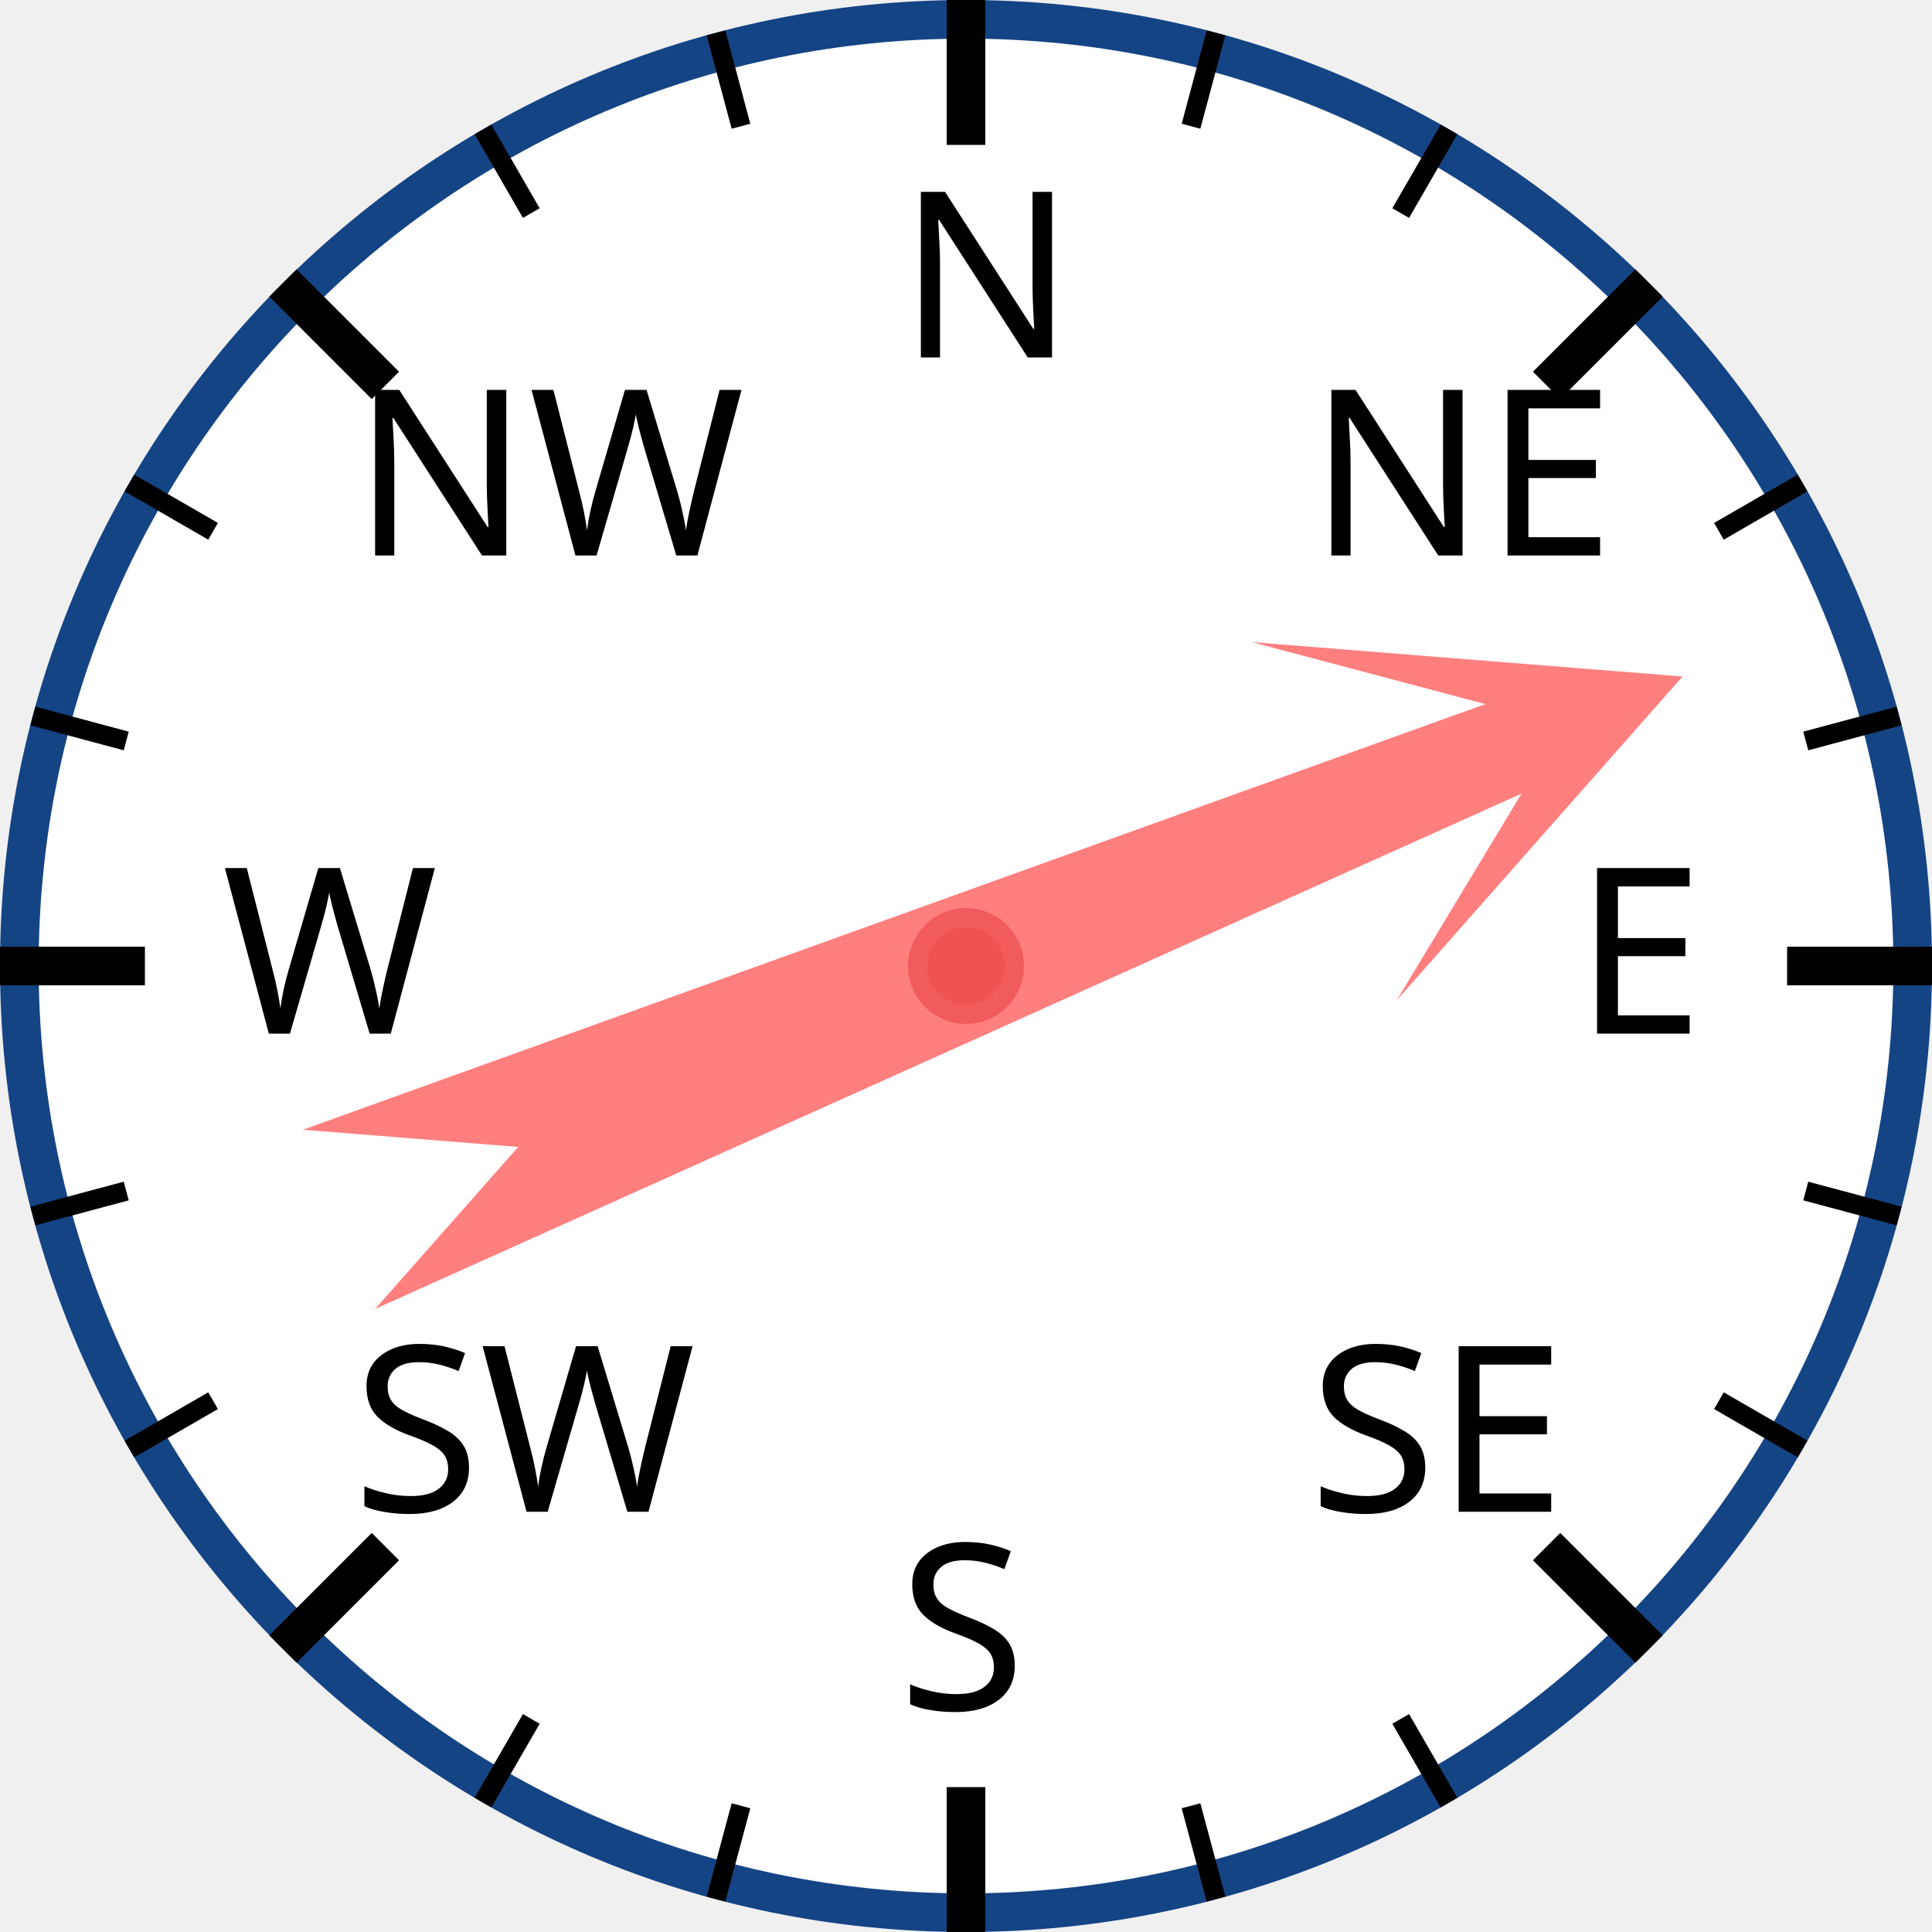
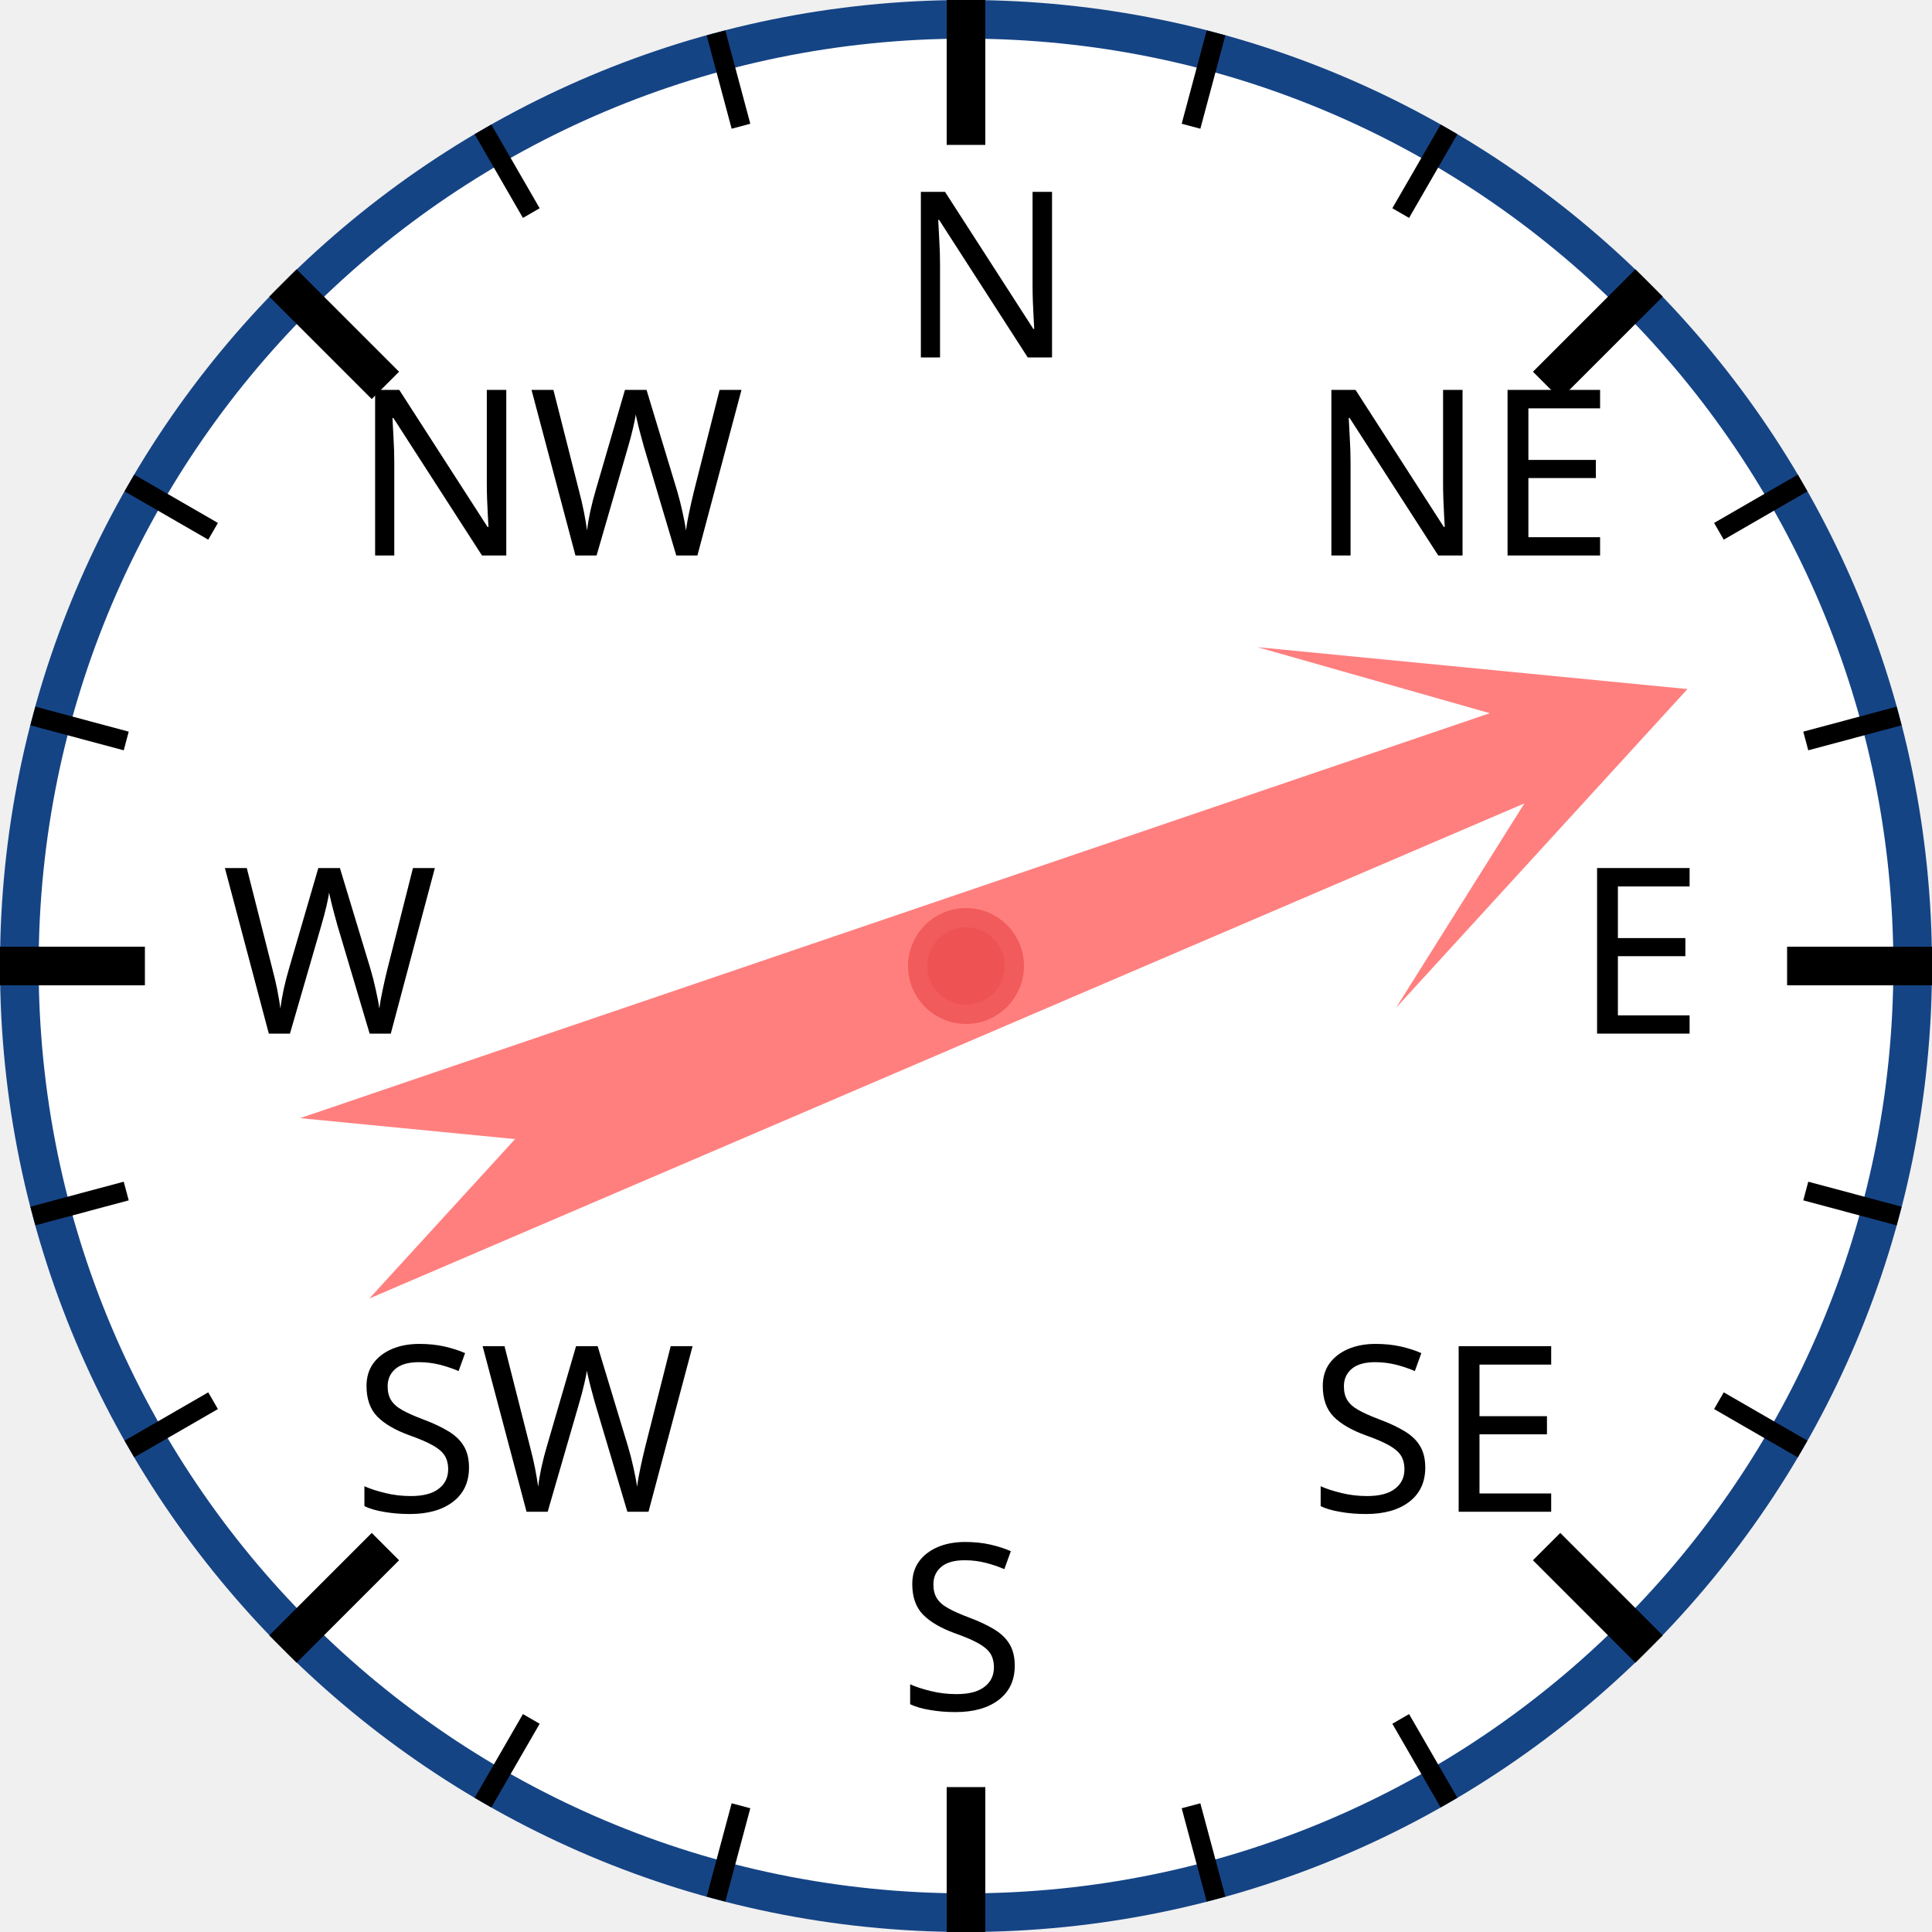
<svg xmlns="http://www.w3.org/2000/svg" width="120px" height="120px" viewBox="0 0 200 200">
  <circle cx="100" cy="100" r="98" style="fill: white; stroke: #154485; stroke-width: 4;" />
  <text x="93.0" y="37.0" style="font-family: sans-serif; font-size: 18pt;">N</text>
  <line x1="100.0" y1="0.0" x2="100.0" y2="15.0" style="stroke: black; stroke-width: 4;" />
  <line x1="74.118" y1="3.407" x2="76.706" y2="13.067" style="stroke: black; stroke-width: 2;" />
  <line x1="50" y1="13.397" x2="55" y2="22.058" style="stroke: black; stroke-width: 2;" />
  <text x="36.503" y="57.503" style="font-family: sans-serif; font-size: 18pt;">NW</text>
  <line x1="29.289" y1="29.289" x2="39.896" y2="39.896" style="stroke: black; stroke-width: 4;" />
  <line x1="13.397" y1="50" x2="22.058" y2="55" style="stroke: black; stroke-width: 2;" />
  <line x1="3.407" y1="74.118" x2="13.067" y2="76.706" style="stroke: black; stroke-width: 2;" />
  <text x="23.0" y="107.0" style="font-family: sans-serif; font-size: 18pt;">W</text>
  <line x1="0.0" y1="100.0" x2="15.0" y2="100.0" style="stroke: black; stroke-width: 4;" />
  <line x1="3.407" y1="125.882" x2="13.067" y2="123.294" style="stroke: black; stroke-width: 2;" />
  <line x1="13.397" y1="150" x2="22.058" y2="145" style="stroke: black; stroke-width: 2;" />
  <text x="36.503" y="156.497" style="font-family: sans-serif; font-size: 18pt;">SW</text>
  <line x1="29.289" y1="170.711" x2="39.896" y2="160.104" style="stroke: black; stroke-width: 4;" />
  <line x1="50" y1="186.603" x2="55" y2="177.942" style="stroke: black; stroke-width: 2;" />
  <line x1="74.118" y1="196.593" x2="76.706" y2="186.933" style="stroke: black; stroke-width: 2;" />
  <text x="93" y="177.0" style="font-family: sans-serif; font-size: 18pt;">S</text>
  <line x1="100" y1="200.0" x2="100" y2="185.0" style="stroke: black; stroke-width: 4;" />
  <line x1="125.882" y1="196.593" x2="123.294" y2="186.933" style="stroke: black; stroke-width: 2;" />
  <line x1="150.0" y1="186.603" x2="145.0" y2="177.942" style="stroke: black; stroke-width: 2;" />
  <text x="135.497" y="156.497" style="font-family: sans-serif; font-size: 18pt;">SE</text>
  <line x1="170.711" y1="170.711" x2="160.104" y2="160.104" style="stroke: black; stroke-width: 4;" />
  <line x1="186.603" y1="150" x2="177.942" y2="145" style="stroke: black; stroke-width: 2;" />
  <line x1="196.593" y1="125.882" x2="186.933" y2="123.294" style="stroke: black; stroke-width: 2;" />
  <text x="163.0" y="107" style="font-family: sans-serif; font-size: 18pt;">E</text>
  <line x1="200.0" y1="100" x2="185.0" y2="100" style="stroke: black; stroke-width: 4;" />
  <line x1="196.593" y1="74.118" x2="186.933" y2="76.706" style="stroke: black; stroke-width: 2;" />
  <line x1="186.603" y1="50" x2="177.942" y2="55" style="stroke: black; stroke-width: 2;" />
  <text x="135.497" y="57.503" style="font-family: sans-serif; font-size: 18pt;">NE</text>
  <line x1="170.711" y1="29.289" x2="160.104" y2="39.896" style="stroke: black; stroke-width: 4;" />
  <line x1="150" y1="13.397" x2="145" y2="22.058" style="stroke: black; stroke-width: 2;" />
  <line x1="125.882" y1="3.407" x2="123.294" y2="13.067" style="stroke: black; stroke-width: 2;" />
-   <polygon points="100 20 120 60 105 40 110 170 100 150 90 170 95 40 80 60" style="fill: red; fill-opacity: 0.5;" transform="rotate(68,100,100)" />
+   <polygon points="100 20 120 60 105 40 110 170 100 150 90 170 95 40 80 60" style="fill: red; fill-opacity: 0.5;" transform="rotate(69,100,100)" />
  <circle cx="100" cy="100" r="5" style="fill: #EE5252; stroke: #F25B5B; stroke-width: 2;" />
</svg>
